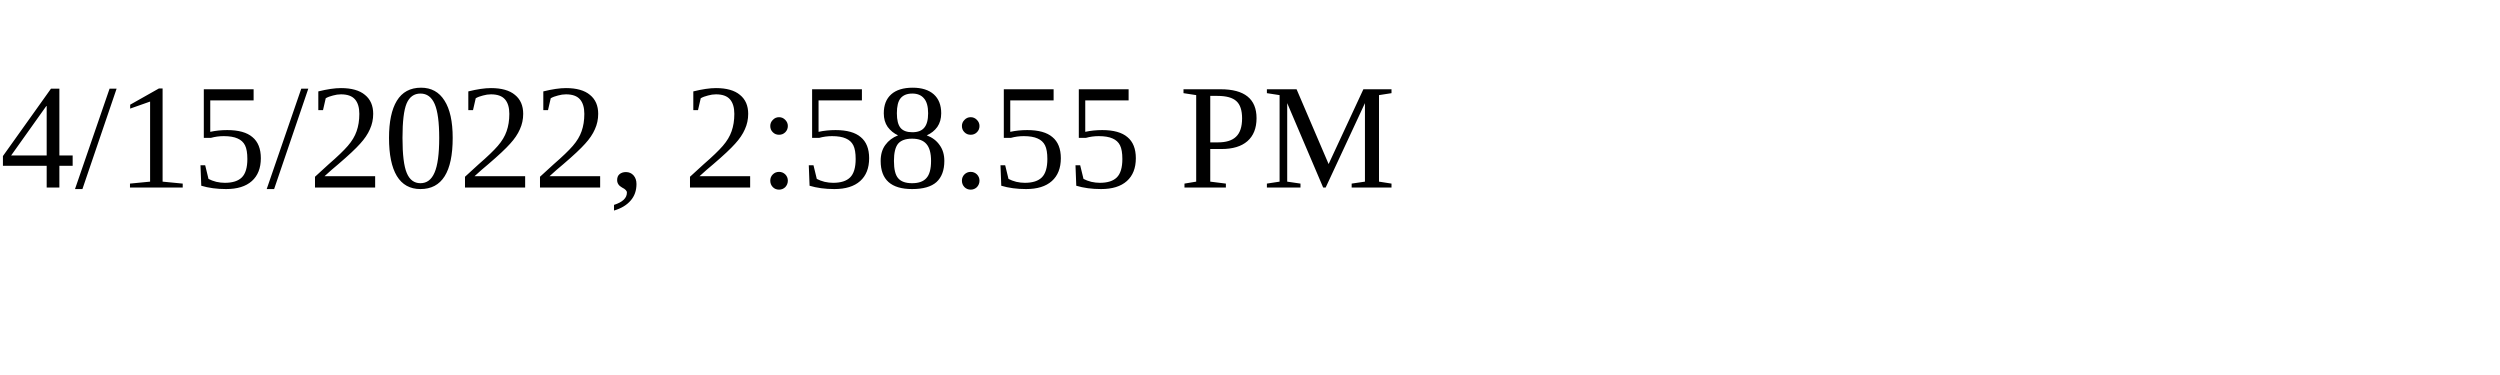
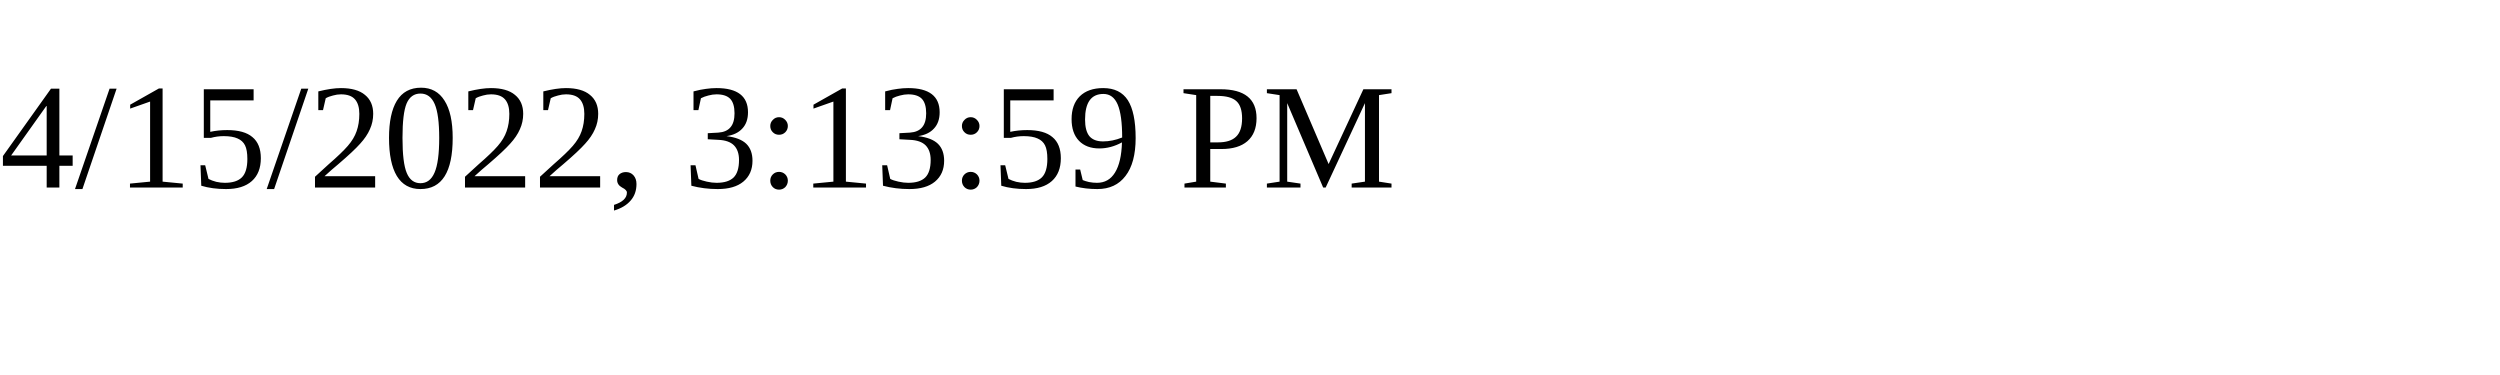
<svg xmlns="http://www.w3.org/2000/svg" height="30" width="200">
-   <text x="0" y="15">4/15/2022, 2:58:55 PM</text>
+   <text x="0" y="15">4/15/2022, 3:13:59 PM</text>
</svg>
